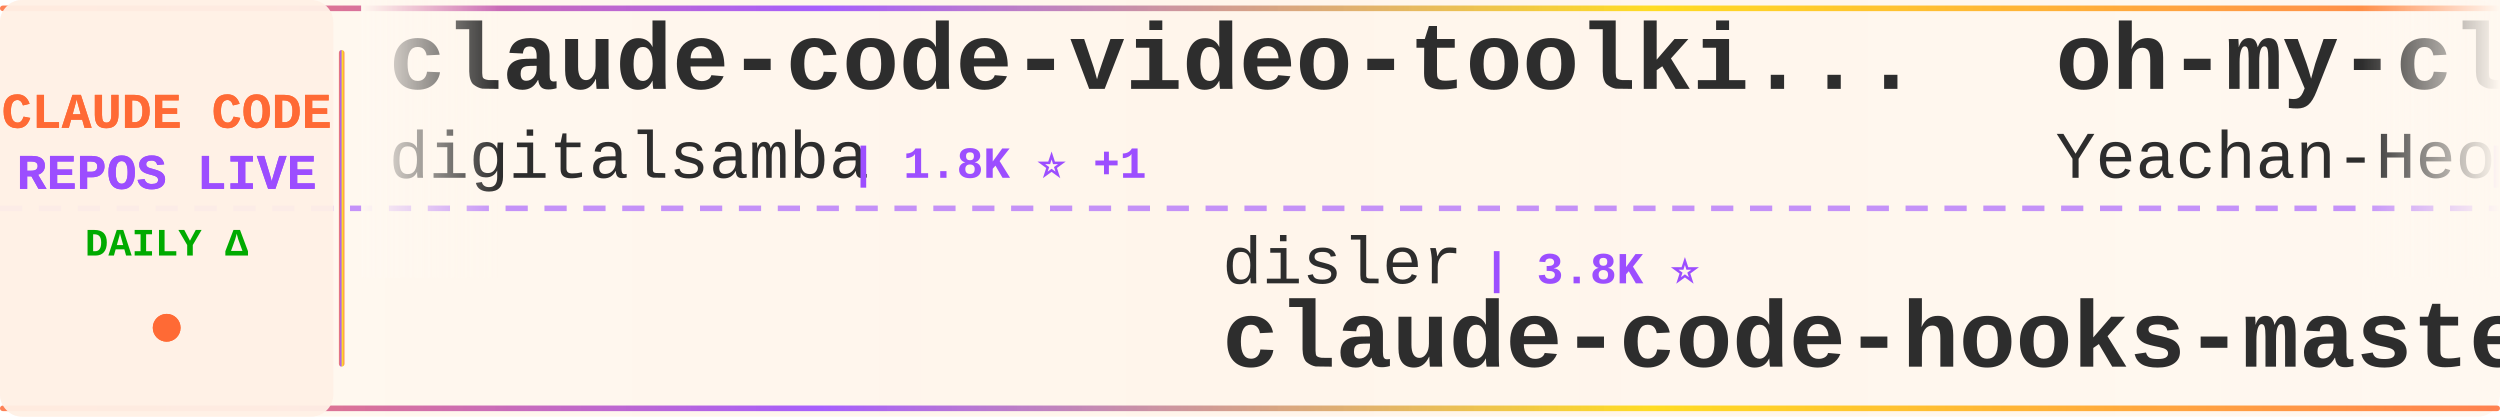
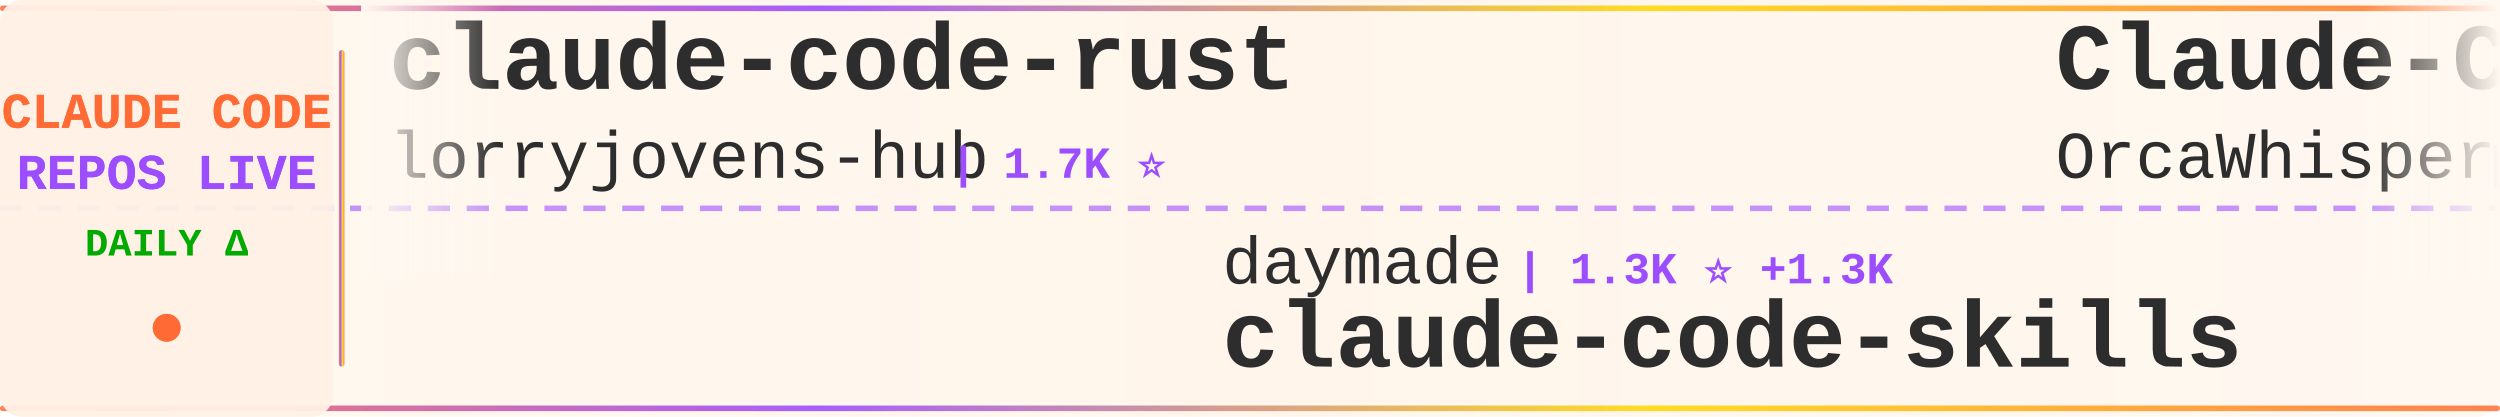
<svg xmlns="http://www.w3.org/2000/svg" width="900" height="150">
  <defs>
    <linearGradient id="tickerBg" x1="0%" y1="0%" x2="100%" y2="0%">
      <stop offset="0%" style="stop-color:#fff8f0;stop-opacity:0.98" />
      <stop offset="50%" style="stop-color:#fff5eb;stop-opacity:1" />
      <stop offset="100%" style="stop-color:#fff8f0;stop-opacity:0.98" />
    </linearGradient>
    <linearGradient id="borderGrad" x1="0%" y1="0%" x2="100%" y2="0%">
      <stop offset="0%" style="stop-color:#FF6B35;stop-opacity:0.85">
        <animate attributeName="stop-opacity" values="0.85;1;0.85" dur="2s" repeatCount="indefinite" />
      </stop>
      <stop offset="33%" style="stop-color:#9C4EFF;stop-opacity:0.9">
        <animate attributeName="stop-opacity" values="0.9;1;0.9" dur="2.2s" repeatCount="indefinite" />
      </stop>
      <stop offset="66%" style="stop-color:#FFD700;stop-opacity:0.85">
        <animate attributeName="stop-opacity" values="0.85;1;0.85" dur="1.8s" repeatCount="indefinite" />
      </stop>
      <stop offset="100%" style="stop-color:#FF6B35;stop-opacity:0.85">
        <animate attributeName="stop-opacity" values="0.85;1;0.85" dur="2s" repeatCount="indefinite" />
      </stop>
    </linearGradient>
    <filter id="textGlow">
      <feGaussianBlur stdDeviation="0.15" result="coloredBlur" />
      <feMerge>
        <feMergeNode in="coloredBlur" />
        <feMergeNode in="SourceGraphic" />
      </feMerge>
    </filter>
    <filter id="metricGlow">
      <feGaussianBlur stdDeviation="0.2" result="coloredBlur" />
      <feMerge>
        <feMergeNode in="coloredBlur" />
        <feMergeNode in="SourceGraphic" />
      </feMerge>
    </filter>
    <linearGradient id="leftFade" x1="0%" y1="0%" x2="100%" y2="0%">
      <stop offset="0%" style="stop-color:#fff8f0;stop-opacity:1" />
      <stop offset="100%" style="stop-color:#fff8f0;stop-opacity:0" />
    </linearGradient>
    <linearGradient id="rightFade" x1="0%" y1="0%" x2="100%" y2="0%">
      <stop offset="0%" style="stop-color:#fff8f0;stop-opacity:0" />
      <stop offset="100%" style="stop-color:#fff8f0;stop-opacity:1" />
    </linearGradient>
  </defs>
  <rect width="900" height="150" fill="url(#tickerBg)" rx="8" />
  <rect x="0" y="2" width="900" height="2" fill="url(#borderGrad)" rx="1" />
  <rect x="0" y="146" width="900" height="2" fill="url(#borderGrad)" rx="1" />
  <line x1="0" y1="75" x2="900" y2="75" stroke="#9C4EFF" stroke-width="2" stroke-dasharray="8 6" opacity="0.6" />
  <rect x="0" y="0" width="120" height="150" fill="#fff0e6" opacity="0.95" rx="8" />
  <text x="60" y="46" font-family="'Courier New', monospace" font-size="18" font-weight="bold" fill="#FF6B35" text-anchor="middle" filter="url(#textGlow)">
    CLAUDE CODE
  </text>
  <text x="60" y="68" font-family="'Courier New', monospace" font-size="18" font-weight="bold" fill="#9C4EFF" text-anchor="middle" filter="url(#textGlow)">
    REPOS LIVE
  </text>
  <text x="60" y="92" font-family="'Courier New', monospace" font-size="14" font-weight="bold" fill="#00aa00" text-anchor="middle">
    DAILY Δ
  </text>
  <circle cx="60" cy="118" r="5" fill="#FF6B35" filter="url(#metricGlow)">
    <animate attributeName="r" values="4;6;4" dur="1.5s" repeatCount="indefinite" />
    <animate attributeName="opacity" values="0.6;1;0.6" dur="1.5s" repeatCount="indefinite" />
  </circle>
  <rect x="122" y="18" width="2" height="114" fill="url(#borderGrad)" rx="1" />
  <clipPath id="tickerClip">
    <rect x="130" y="0" width="770" height="150" />
  </clipPath>
  <g clip-path="url(#tickerClip)">
    <g id="tickerItems">
      <animateTransform attributeName="transform" attributeType="XML" type="translate" from="0 0" to="-3000 0" dur="54s" repeatCount="indefinite" />
      <g transform="translate(0, 0)">
-         <text x="140" y="32" font-family="'Courier New', monospace" font-size="34" font-weight="bold" fill="#2d2d2d">claude-code-video-toolki...</text>
-         <text x="140" y="64" font-family="'Courier New', monospace" font-size="24" font-weight="normal" fill="#2d2d2d" opacity="1.0">digitalsamba</text>
-         <text x="306" y="64" font-family="'Courier New', monospace" font-size="16" font-weight="bold" fill="#9C4EFF"> | 1.8K ⭐ +1</text>
+         <text x="140" y="32" font-family="'Courier New', monospace" font-size="34" font-weight="bold" fill="#2d2d2d">claude-code-rust</text>
+         <text x="140" y="64" font-family="'Courier New', monospace" font-size="24" font-weight="normal" fill="#2d2d2d" opacity="1.0">lorryjovens-hub</text>
+         <text x="342" y="64" font-family="'Courier New', monospace" font-size="16" font-weight="bold" fill="#9C4EFF"> | 1.7K ⭐</text>
      </g>
      <g transform="translate(300, 0)">
-         <text x="140" y="102" font-family="'Courier New', monospace" font-size="24" font-weight="normal" fill="#2d2d2d" opacity="1.0">disler</text>
-         <text x="234" y="102" font-family="'Courier New', monospace" font-size="16" font-weight="bold" fill="#9C4EFF"> | 3.8K ⭐</text>
-         <text x="140" y="132" font-family="'Courier New', monospace" font-size="34" font-weight="bold" fill="#2d2d2d">claude-code-hooks-master...</text>
+         <text x="140" y="102" font-family="'Courier New', monospace" font-size="24" font-weight="normal" fill="#2d2d2d" opacity="1.0">daymade</text>
+         <text x="246" y="102" font-family="'Courier New', monospace" font-size="16" font-weight="bold" fill="#9C4EFF"> | 1.3K ⭐ +1.3K</text>
+         <text x="140" y="132" font-family="'Courier New', monospace" font-size="34" font-weight="bold" fill="#2d2d2d">claude-code-skills</text>
      </g>
      <g transform="translate(600, 0)">
-         <text x="140" y="32" font-family="'Courier New', monospace" font-size="34" font-weight="bold" fill="#2d2d2d">oh-my-claudecode</text>
-         <text x="140" y="64" font-family="'Courier New', monospace" font-size="24" font-weight="normal" fill="#2d2d2d" opacity="1.0">Yeachan-Heo</text>
-         <text x="294" y="64" font-family="'Courier New', monospace" font-size="16" font-weight="bold" fill="#9C4EFF"> | 37.8K ⭐ +7</text>
+         <text x="140" y="32" font-family="'Courier New', monospace" font-size="34" font-weight="bold" fill="#2d2d2d">Claude-Code</text>
+         <text x="140" y="64" font-family="'Courier New', monospace" font-size="24" font-weight="normal" fill="#2d2d2d" opacity="1.0">OrcaWhisper</text>
+         <text x="294" y="64" font-family="'Courier New', monospace" font-size="16" font-weight="bold" fill="#9C4EFF"> | 85 ⭐</text>
      </g>
      <g transform="translate(900, 0)">
-         <text x="140" y="102" font-family="'Courier New', monospace" font-size="24" font-weight="normal" fill="#2d2d2d" opacity="1.0">luyao618</text>
-         <text x="258" y="102" font-family="'Courier New', monospace" font-size="16" font-weight="bold" fill="#9C4EFF"> | 1.6K ⭐ +1</text>
-         <text x="140" y="132" font-family="'Courier New', monospace" font-size="34" font-weight="bold" fill="#2d2d2d">Claude-Code-Source-Study</text>
+         <text x="140" y="102" font-family="'Courier New', monospace" font-size="24" font-weight="normal" fill="#2d2d2d" opacity="1.0">nicedreamzapp</text>
+         <text x="318" y="102" font-family="'Courier New', monospace" font-size="16" font-weight="bold" fill="#9C4EFF"> | 2.9K ⭐</text>
+         <text x="140" y="132" font-family="'Courier New', monospace" font-size="34" font-weight="bold" fill="#2d2d2d">claude-code-local</text>
      </g>
      <g transform="translate(1200, 0)">
-         <text x="140" y="32" font-family="'Courier New', monospace" font-size="34" font-weight="bold" fill="#2d2d2d">Claude-Code-Game-Studios</text>
-         <text x="140" y="64" font-family="'Courier New', monospace" font-size="24" font-weight="normal" fill="#2d2d2d" opacity="1.0">Donchitos</text>
-         <text x="270" y="64" font-family="'Courier New', monospace" font-size="16" font-weight="bold" fill="#9C4EFF"> | 23.1K ⭐ +6</text>
+         <text x="140" y="32" font-family="'Courier New', monospace" font-size="34" font-weight="bold" fill="#2d2d2d">awesome-claude-code-tool...</text>
+         <text x="140" y="64" font-family="'Courier New', monospace" font-size="24" font-weight="normal" fill="#2d2d2d" opacity="1.0">rohitg00</text>
+         <text x="258" y="64" font-family="'Courier New', monospace" font-size="16" font-weight="bold" fill="#9C4EFF"> | 2.3K ⭐</text>
      </g>
      <g transform="translate(1500, 0)">
-         <text x="140" y="102" font-family="'Courier New', monospace" font-size="24" font-weight="normal" fill="#2d2d2d" opacity="1.0">anthropics</text>
-         <text x="282" y="102" font-family="'Courier New', monospace" font-size="16" font-weight="bold" fill="#9C4EFF"> | 912 ⭐</text>
-         <text x="140" y="132" font-family="'Courier New', monospace" font-size="34" font-weight="bold" fill="#2d2d2d">claude-code-base-action</text>
+         <text x="140" y="102" font-family="'Courier New', monospace" font-size="24" font-weight="normal" fill="#2d2d2d" opacity="1.0">ghuntley</text>
+         <text x="258" y="102" font-family="'Courier New', monospace" font-size="16" font-weight="bold" fill="#9C4EFF"> | 987 ⭐</text>
+         <text x="140" y="132" font-family="'Courier New', monospace" font-size="34" font-weight="bold" fill="#2d2d2d">claude-code-source-code-...</text>
      </g>
      <g transform="translate(1800, 0)">
-         <text x="140" y="32" font-family="'Courier New', monospace" font-size="34" font-weight="bold" fill="#2d2d2d">claude-code-hub</text>
-         <text x="140" y="64" font-family="'Courier New', monospace" font-size="24" font-weight="normal" fill="#2d2d2d" opacity="1.0">ding113</text>
-         <text x="246" y="64" font-family="'Courier New', monospace" font-size="16" font-weight="bold" fill="#9C4EFF"> | 3.3K ⭐</text>
+         <text x="140" y="32" font-family="'Courier New', monospace" font-size="34" font-weight="bold" fill="#2d2d2d">claude-code-rev</text>
+         <text x="140" y="64" font-family="'Courier New', monospace" font-size="24" font-weight="normal" fill="#2d2d2d" opacity="1.0">oboard</text>
+         <text x="234" y="64" font-family="'Courier New', monospace" font-size="16" font-weight="bold" fill="#9C4EFF"> | 3.3K ⭐</text>
      </g>
      <g transform="translate(2100, 0)">
-         <text x="140" y="102" font-family="'Courier New', monospace" font-size="24" font-weight="normal" fill="#2d2d2d" opacity="1.0">https-deeplearning-ai</text>
-         <text x="414" y="102" font-family="'Courier New', monospace" font-size="16" font-weight="bold" fill="#9C4EFF"> | 534 ⭐ +1</text>
-         <text x="140" y="132" font-family="'Courier New', monospace" font-size="34" font-weight="bold" fill="#2d2d2d">sc-claude-code-files</text>
+         <text x="140" y="102" font-family="'Courier New', monospace" font-size="24" font-weight="normal" fill="#2d2d2d" opacity="1.0">VoltAgent</text>
+         <text x="270" y="102" font-family="'Courier New', monospace" font-size="16" font-weight="bold" fill="#9C4EFF"> | 23.4K ⭐</text>
+         <text x="140" y="132" font-family="'Courier New', monospace" font-size="34" font-weight="bold" fill="#2d2d2d">awesome-claude-code-suba...</text>
      </g>
      <g transform="translate(2400, 0)">
-         <text x="140" y="32" font-family="'Courier New', monospace" font-size="34" font-weight="bold" fill="#2d2d2d">claude-code-router</text>
-         <text x="140" y="64" font-family="'Courier New', monospace" font-size="24" font-weight="normal" fill="#2d2d2d" opacity="1.0">musistudio</text>
-         <text x="282" y="64" font-family="'Courier New', monospace" font-size="16" font-weight="bold" fill="#9C4EFF"> | 35.9K ⭐ +5</text>
+         <text x="140" y="32" font-family="'Courier New', monospace" font-size="34" font-weight="bold" fill="#2d2d2d">claude-code-from-scratch</text>
+         <text x="140" y="64" font-family="'Courier New', monospace" font-size="24" font-weight="normal" fill="#2d2d2d" opacity="1.0">Windy3f3f3f3f</text>
+         <text x="318" y="64" font-family="'Courier New', monospace" font-size="16" font-weight="bold" fill="#9C4EFF"> | 2.4K ⭐ +3</text>
      </g>
      <g transform="translate(2700, 0)">
-         <text x="140" y="102" font-family="'Courier New', monospace" font-size="24" font-weight="normal" fill="#2d2d2d" opacity="1.0">andrew-kramer-inno</text>
-         <text x="378" y="102" font-family="'Courier New', monospace" font-size="16" font-weight="bold" fill="#9C4EFF"> | 595 ⭐</text>
-         <text x="140" y="132" font-family="'Courier New', monospace" font-size="34" font-weight="bold" fill="#2d2d2d">claude-code-source-build</text>
+         <text x="140" y="102" font-family="'Courier New', monospace" font-size="24" font-weight="normal" fill="#2d2d2d" opacity="1.0">edmund-io</text>
+         <text x="270" y="102" font-family="'Courier New', monospace" font-size="16" font-weight="bold" fill="#9C4EFF"> | 1.5K ⭐</text>
+         <text x="140" y="132" font-family="'Courier New', monospace" font-size="34" font-weight="bold" fill="#2d2d2d">edmunds-claude-code</text>
      </g>
      <g transform="translate(3000, 0)">
-         <text x="140" y="32" font-family="'Courier New', monospace" font-size="34" font-weight="bold" fill="#2d2d2d">claude-code-video-toolki...</text>
-         <text x="140" y="64" font-family="'Courier New', monospace" font-size="24" font-weight="normal" fill="#2d2d2d" opacity="1.0">digitalsamba</text>
-         <text x="306" y="64" font-family="'Courier New', monospace" font-size="16" font-weight="bold" fill="#9C4EFF"> | 1.8K ⭐ +1</text>
+         <text x="140" y="32" font-family="'Courier New', monospace" font-size="34" font-weight="bold" fill="#2d2d2d">claude-code-rust</text>
+         <text x="140" y="64" font-family="'Courier New', monospace" font-size="24" font-weight="normal" fill="#2d2d2d" opacity="1.0">lorryjovens-hub</text>
+         <text x="342" y="64" font-family="'Courier New', monospace" font-size="16" font-weight="bold" fill="#9C4EFF"> | 1.7K ⭐</text>
      </g>
      <g transform="translate(3300, 0)">
-         <text x="140" y="102" font-family="'Courier New', monospace" font-size="24" font-weight="normal" fill="#2d2d2d" opacity="1.0">disler</text>
-         <text x="234" y="102" font-family="'Courier New', monospace" font-size="16" font-weight="bold" fill="#9C4EFF"> | 3.8K ⭐</text>
-         <text x="140" y="132" font-family="'Courier New', monospace" font-size="34" font-weight="bold" fill="#2d2d2d">claude-code-hooks-master...</text>
+         <text x="140" y="102" font-family="'Courier New', monospace" font-size="24" font-weight="normal" fill="#2d2d2d" opacity="1.0">daymade</text>
+         <text x="246" y="102" font-family="'Courier New', monospace" font-size="16" font-weight="bold" fill="#9C4EFF"> | 1.3K ⭐ +1.3K</text>
+         <text x="140" y="132" font-family="'Courier New', monospace" font-size="34" font-weight="bold" fill="#2d2d2d">claude-code-skills</text>
      </g>
      <g transform="translate(3600, 0)">
-         <text x="140" y="32" font-family="'Courier New', monospace" font-size="34" font-weight="bold" fill="#2d2d2d">oh-my-claudecode</text>
-         <text x="140" y="64" font-family="'Courier New', monospace" font-size="24" font-weight="normal" fill="#2d2d2d" opacity="1.0">Yeachan-Heo</text>
-         <text x="294" y="64" font-family="'Courier New', monospace" font-size="16" font-weight="bold" fill="#9C4EFF"> | 37.8K ⭐ +7</text>
+         <text x="140" y="32" font-family="'Courier New', monospace" font-size="34" font-weight="bold" fill="#2d2d2d">Claude-Code</text>
+         <text x="140" y="64" font-family="'Courier New', monospace" font-size="24" font-weight="normal" fill="#2d2d2d" opacity="1.0">OrcaWhisper</text>
+         <text x="294" y="64" font-family="'Courier New', monospace" font-size="16" font-weight="bold" fill="#9C4EFF"> | 85 ⭐</text>
      </g>
      <g transform="translate(3900, 0)">
-         <text x="140" y="102" font-family="'Courier New', monospace" font-size="24" font-weight="normal" fill="#2d2d2d" opacity="1.0">luyao618</text>
-         <text x="258" y="102" font-family="'Courier New', monospace" font-size="16" font-weight="bold" fill="#9C4EFF"> | 1.6K ⭐ +1</text>
-         <text x="140" y="132" font-family="'Courier New', monospace" font-size="34" font-weight="bold" fill="#2d2d2d">Claude-Code-Source-Study</text>
+         <text x="140" y="102" font-family="'Courier New', monospace" font-size="24" font-weight="normal" fill="#2d2d2d" opacity="1.0">nicedreamzapp</text>
+         <text x="318" y="102" font-family="'Courier New', monospace" font-size="16" font-weight="bold" fill="#9C4EFF"> | 2.9K ⭐</text>
+         <text x="140" y="132" font-family="'Courier New', monospace" font-size="34" font-weight="bold" fill="#2d2d2d">claude-code-local</text>
      </g>
    </g>
  </g>
  <rect x="130" y="0" width="50" height="100" fill="url(#leftFade)" />
  <rect x="850" y="0" width="50" height="100" fill="url(#rightFade)" />
</svg>
